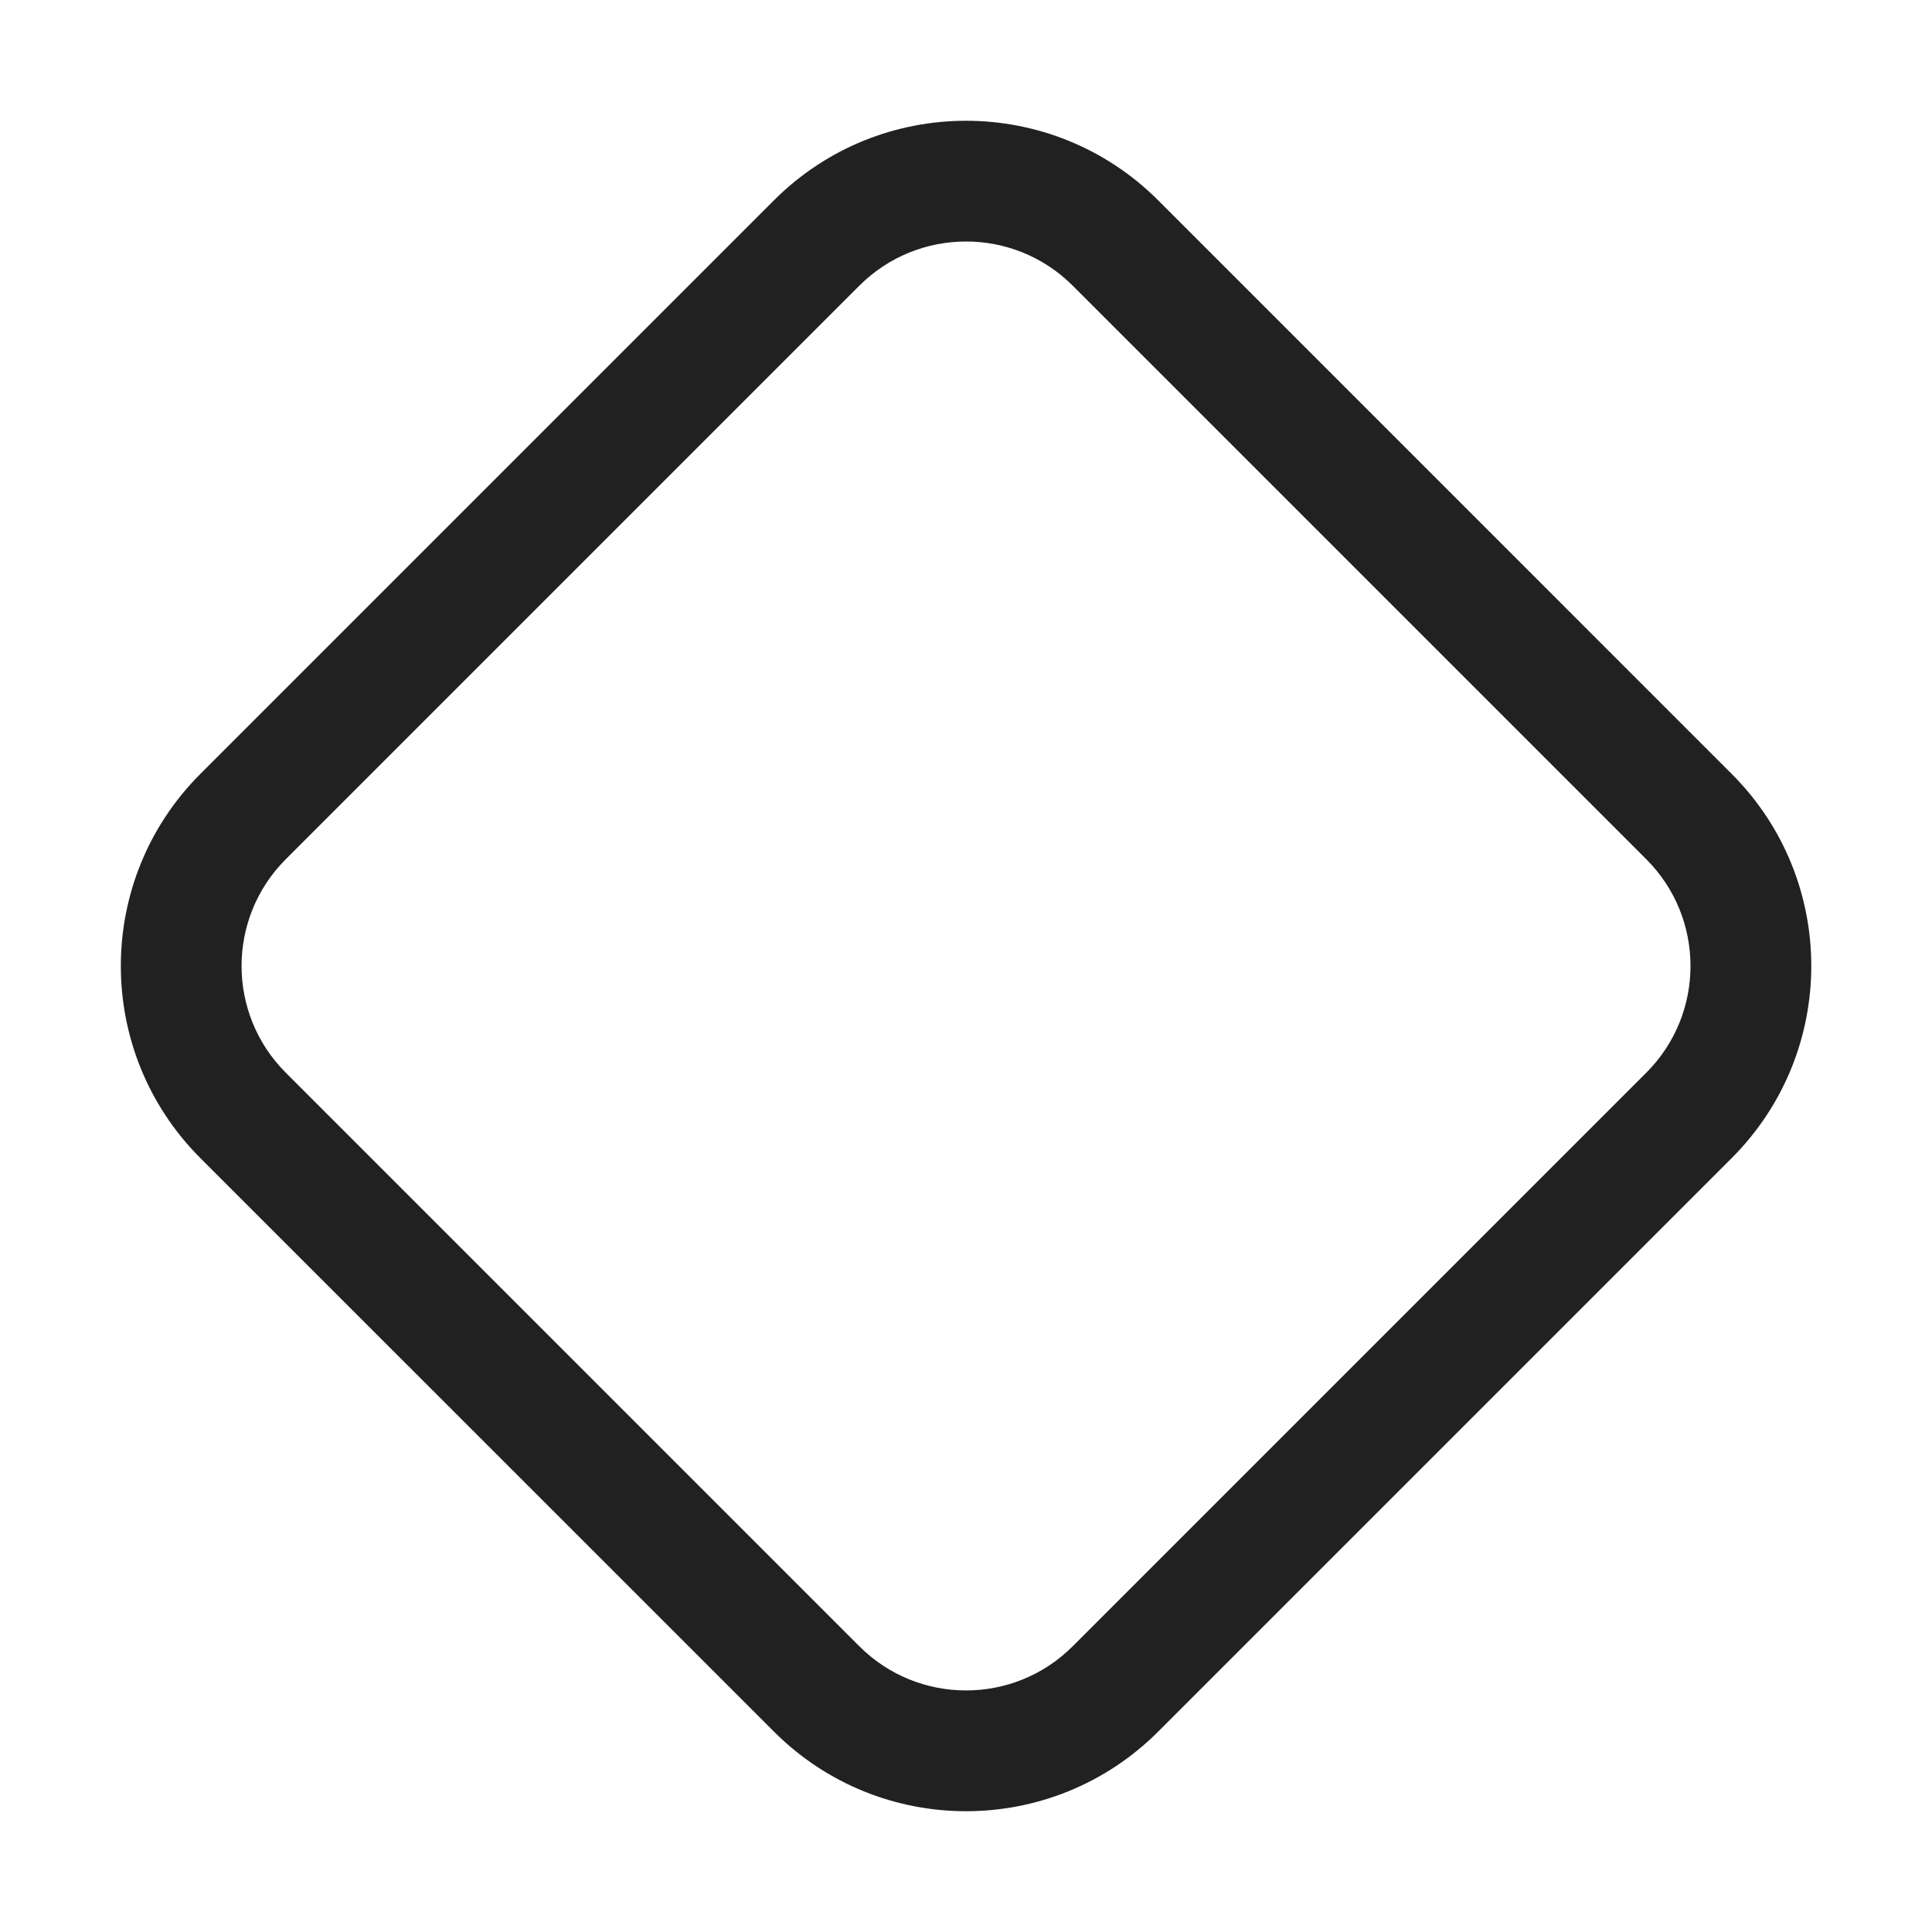
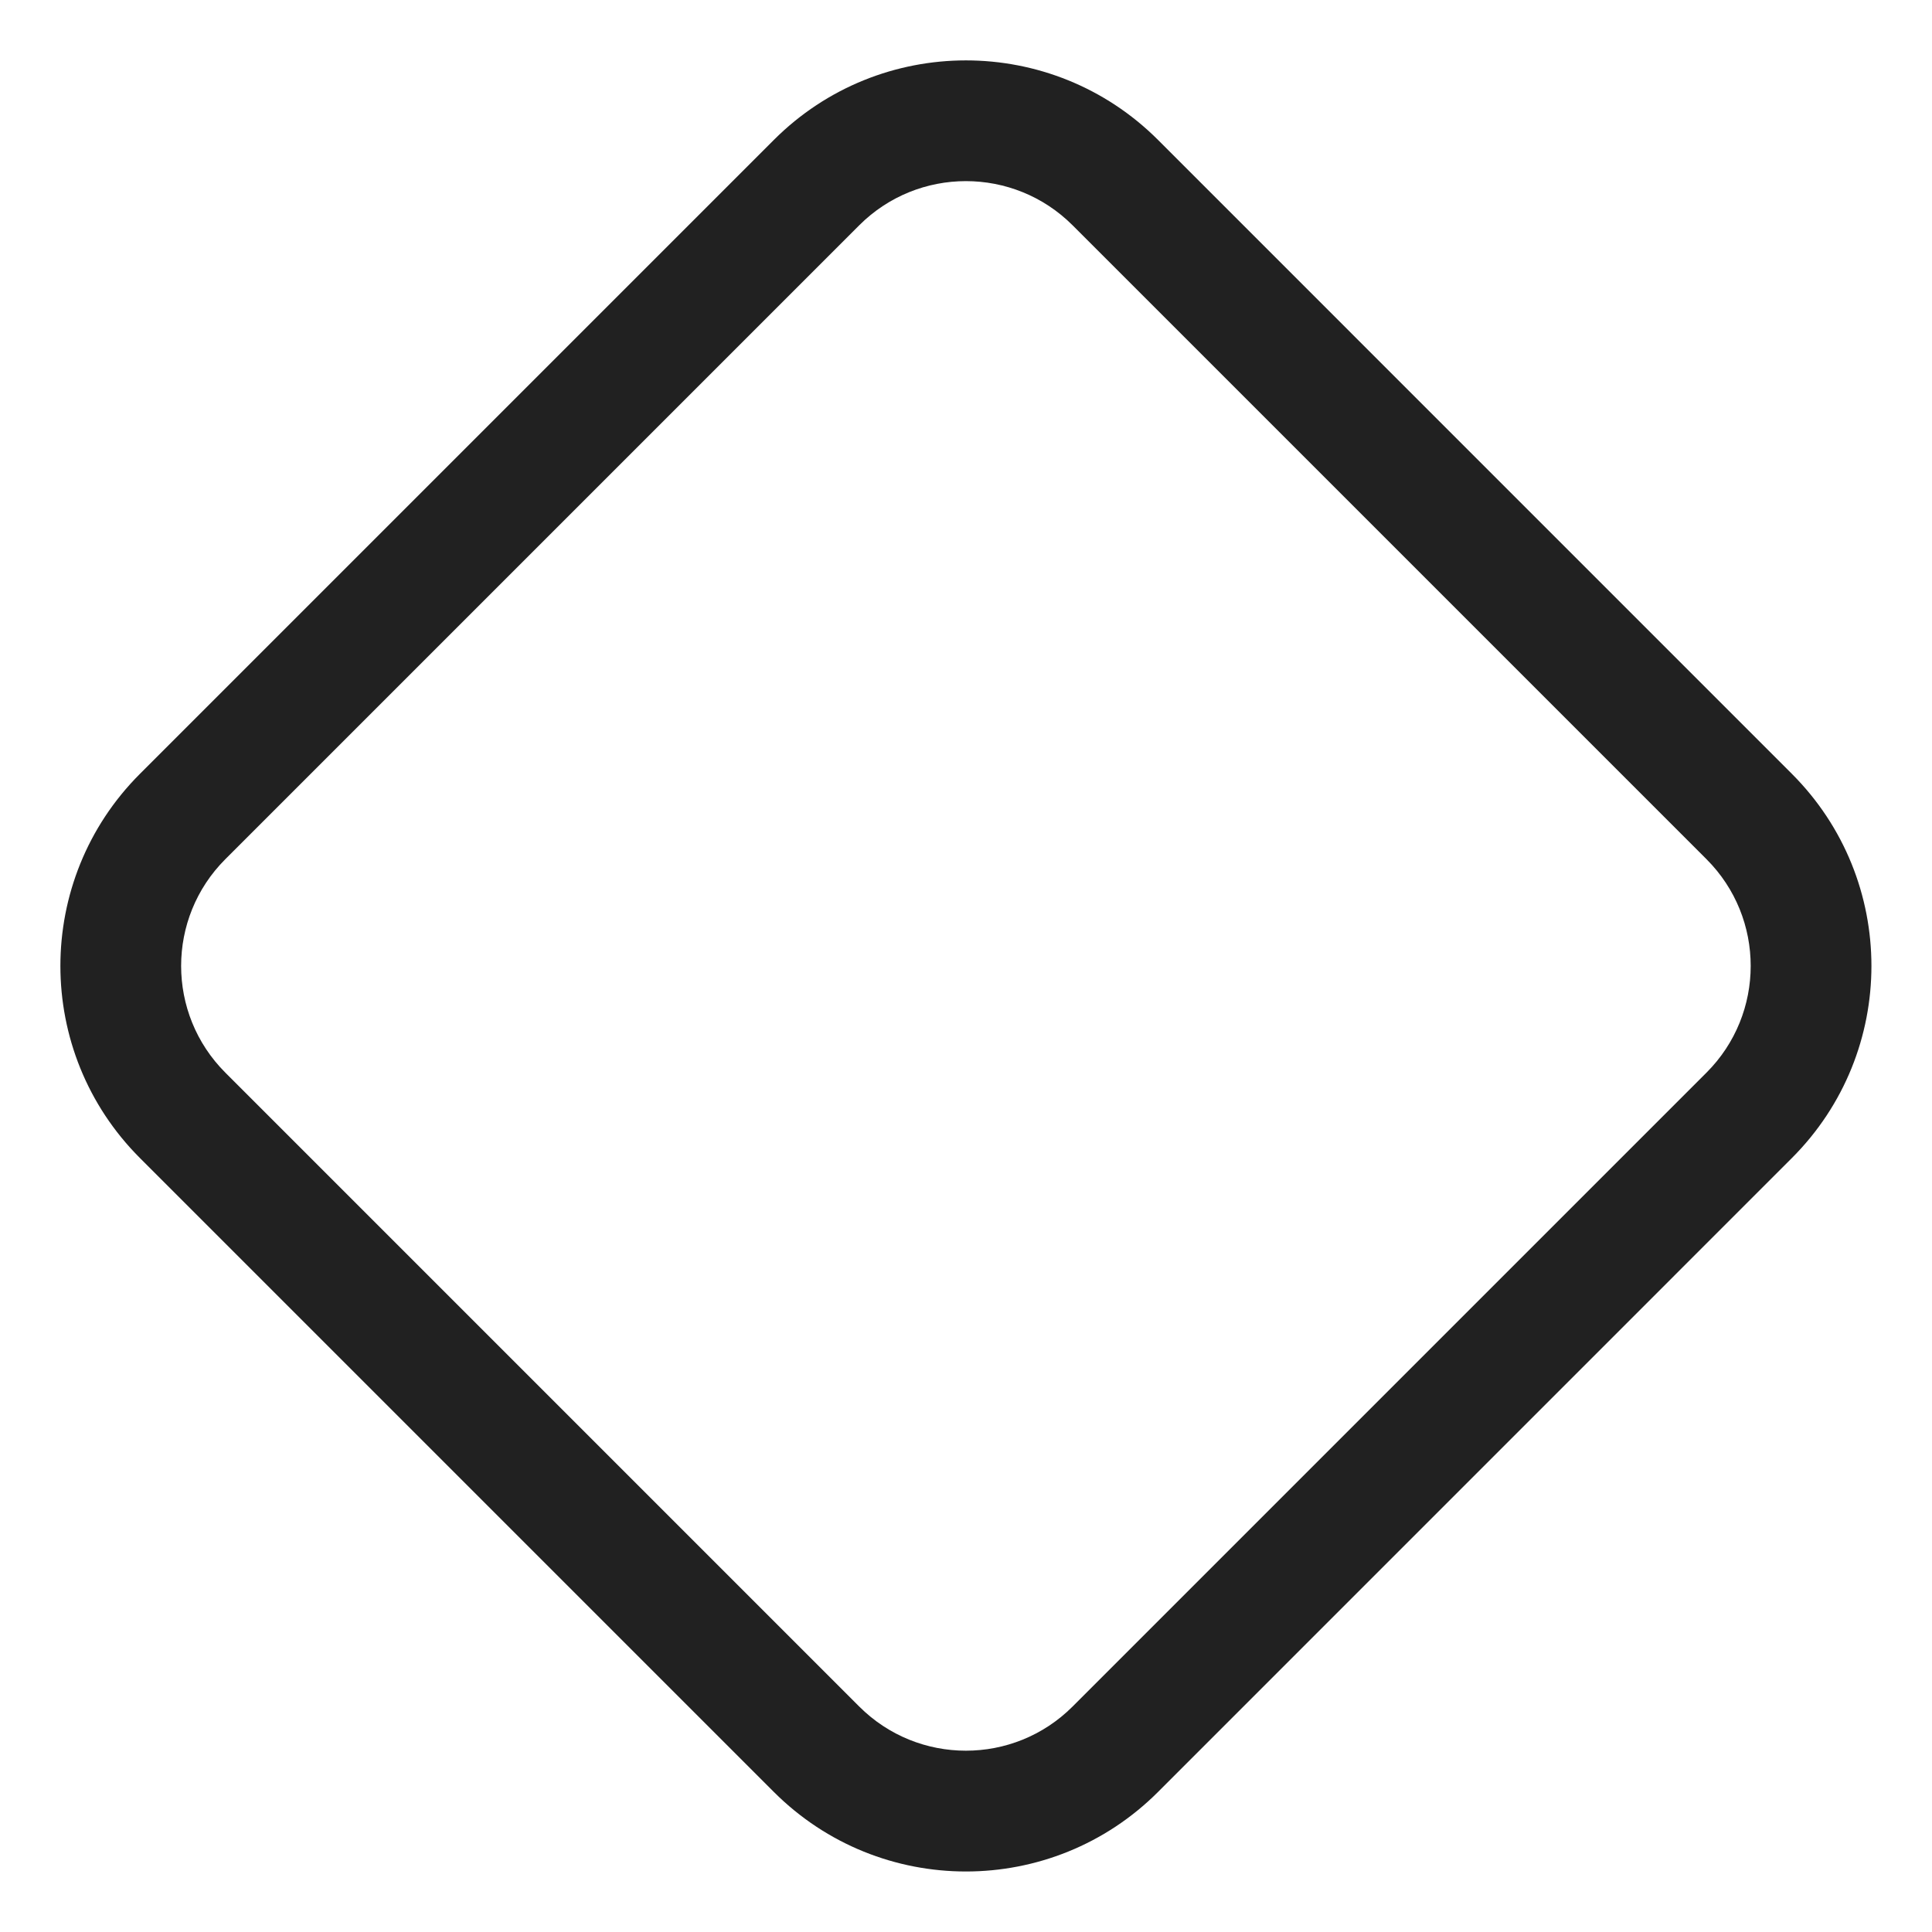
<svg xmlns="http://www.w3.org/2000/svg" width="32" height="32" viewBox="0 0 32 32" fill="none">
-   <path d="M3.319 19.182C1.562 17.424 1.562 14.575 3.319 12.818L12.819 3.318C14.576 1.561 17.425 1.561 19.183 3.318L28.682 12.818C30.44 14.575 30.44 17.424 28.682 19.182L19.183 28.681C17.425 30.439 14.576 30.439 12.819 28.681L3.319 19.182ZM4.733 14.232C3.757 15.208 3.757 16.791 4.733 17.767L14.233 27.267C15.209 28.243 16.792 28.243 17.768 27.267L27.268 17.767C28.244 16.791 28.244 15.208 27.268 14.232L17.768 4.732C16.792 3.756 15.209 3.756 14.233 4.732L4.733 14.232Z" fill="#212121" />
+   <path d="M12.817 2.318C14.574 0.561 17.424 0.561 19.181 2.318L29.679 12.817C31.436 14.574 31.436 17.424 29.679 19.181L19.181 29.68C17.424 31.437 14.574 31.437 12.817 29.68L2.318 19.181C0.561 17.424 0.561 14.574 2.318 12.817L12.817 2.318ZM17.766 3.732C16.79 2.756 15.207 2.756 14.231 3.732L3.732 14.231C2.756 15.207 2.756 16.79 3.732 17.766L14.231 28.265C15.207 29.241 16.79 29.241 17.766 28.265L28.265 17.766C29.241 16.79 29.241 15.207 28.265 14.231L17.766 3.732Z" fill="#212121" />
</svg>
